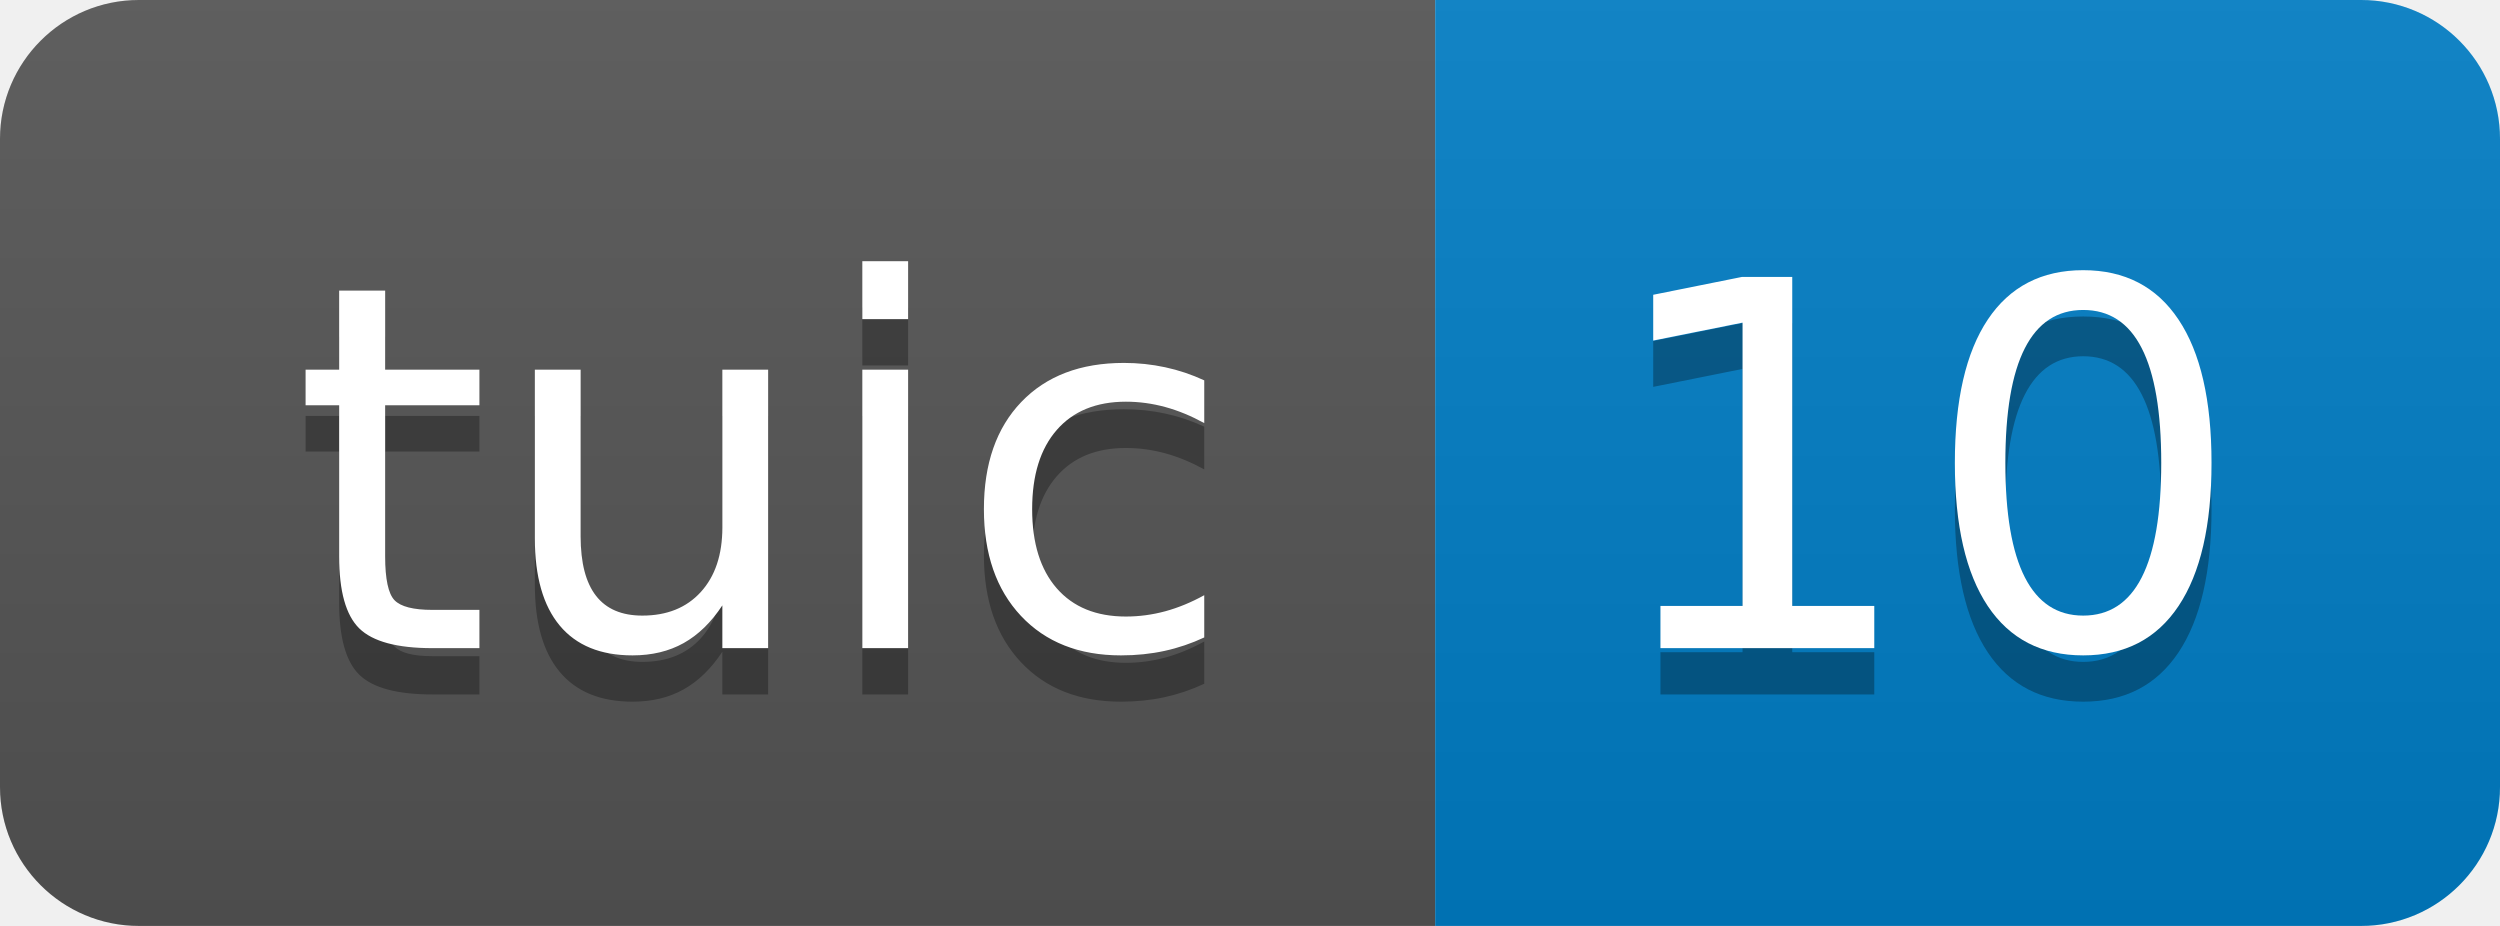
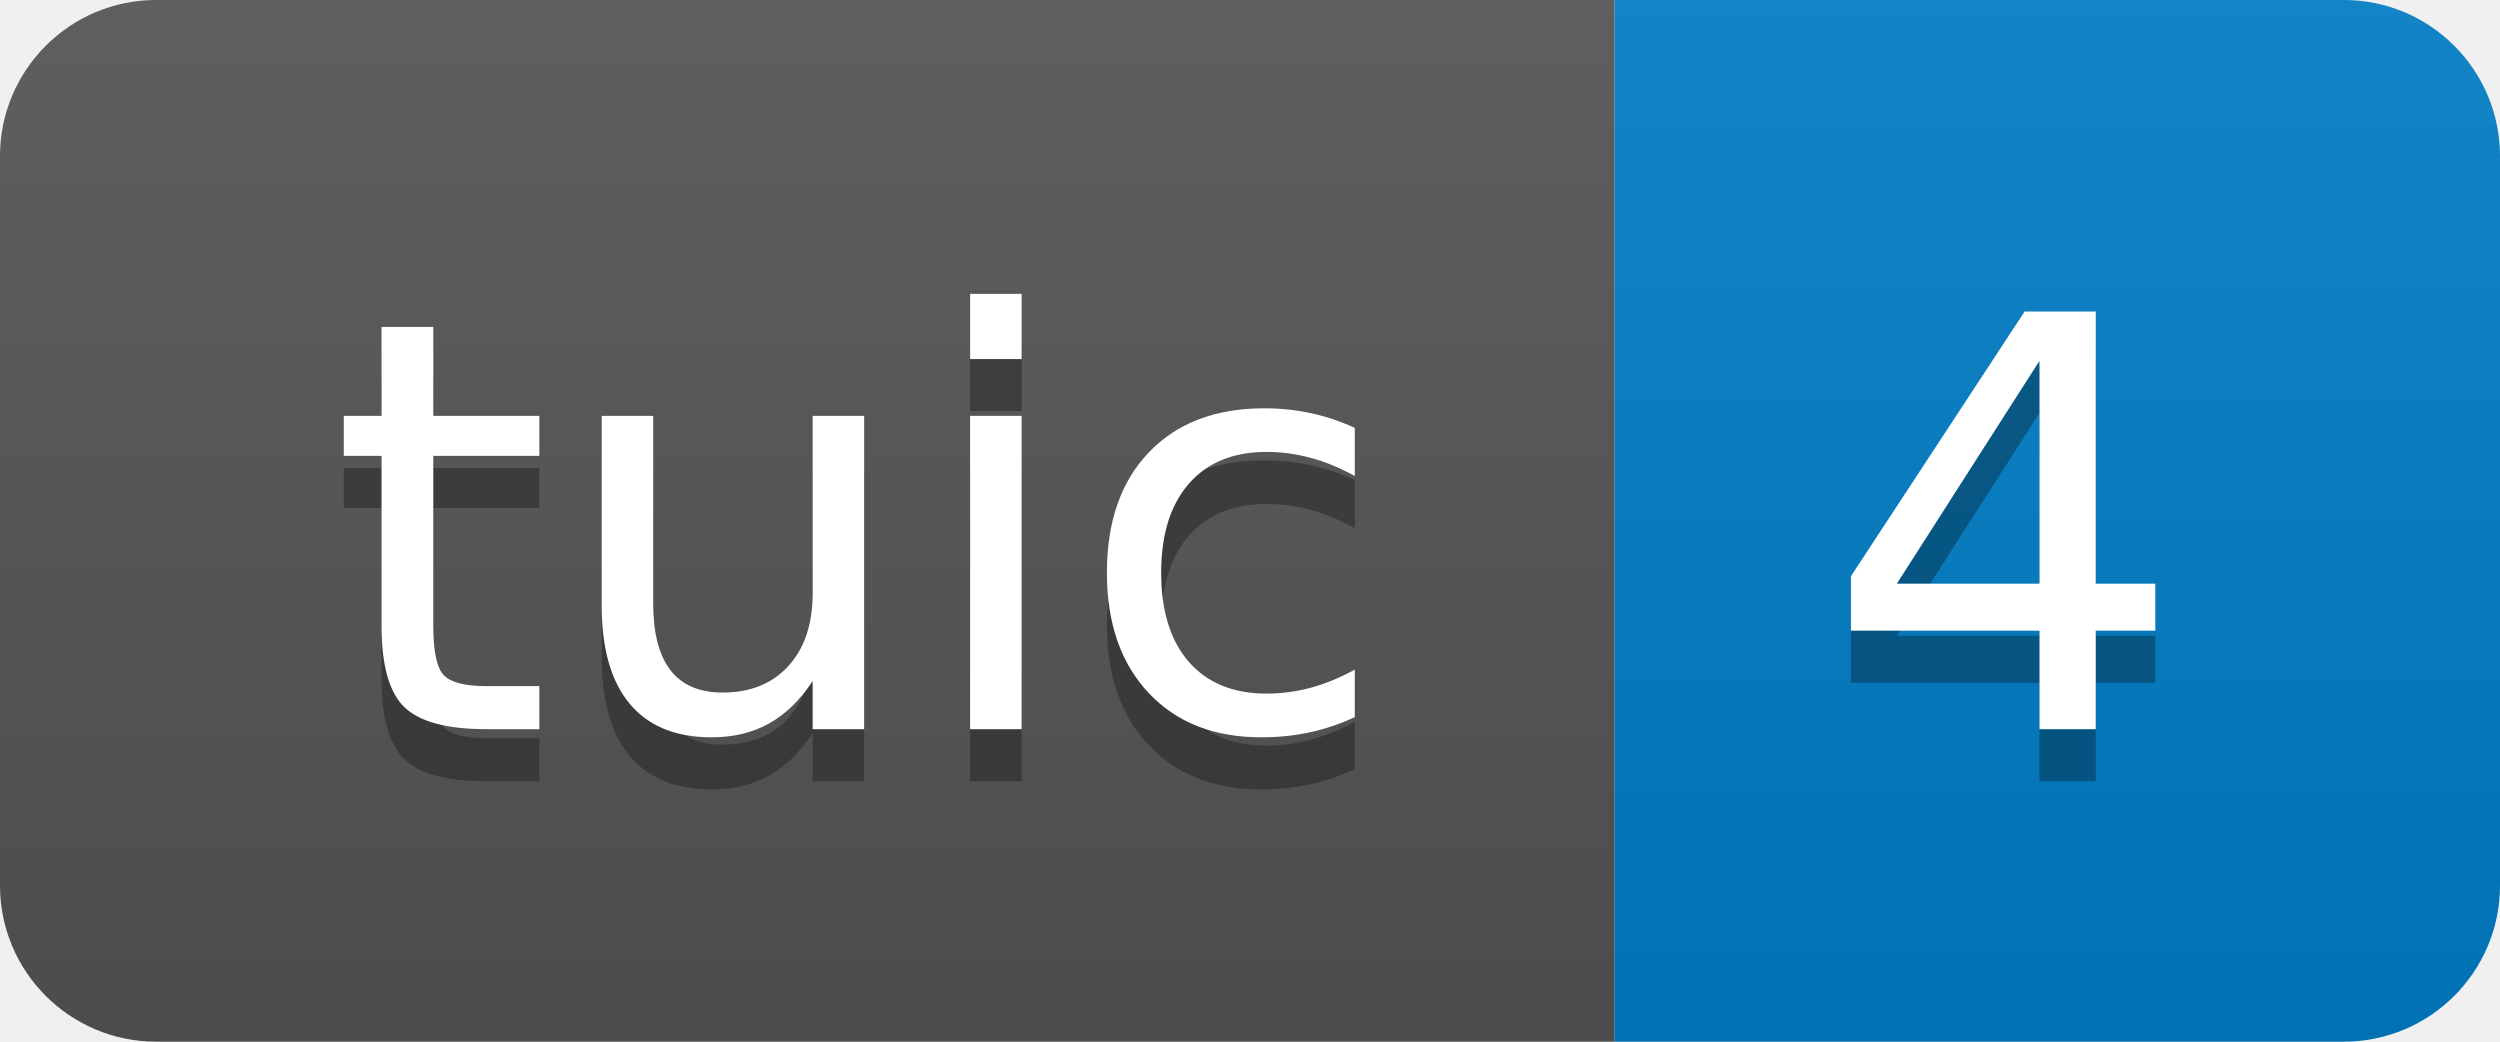
- <svg xmlns="http://www.w3.org/2000/svg" width="54" height="20" role="img" aria-label="tuic: 10">
+ <svg xmlns="http://www.w3.org/2000/svg" width="48" height="20" role="img" aria-label="tuic: 4">
  <linearGradient id="s" x2="0" y2="100%">
    <stop offset="0" stop-color="#bbb" stop-opacity=".1" />
    <stop offset="1" stop-opacity=".1" />
  </linearGradient>
  <clipPath id="r">
-     <rect width="54" height="20" rx="3" fill="#fff" />
+     <rect width="48" height="20" rx="3" fill="#fff" />
  </clipPath>
  <g clip-path="url(#r)">
    <rect width="31" height="20" fill="#555" />
-     <rect x="31" width="23" height="20" fill="#007ec6" />
-     <rect width="54" height="20" fill="url(#s)" />
+     <rect x="31" width="17" height="20" fill="#007ec6" />
+     <rect width="48" height="20" fill="url(#s)" />
  </g>
  <g fill="#fff" text-anchor="middle" font-family="Verdana,Geneva,DejaVu Sans,sans-serif" text-rendering="geometricPrecision" font-size="110">
    <text aria-hidden="true" x="165" y="150" fill="#010101" fill-opacity=".3" transform="scale(.1)" textLength="210">tuic</text>
    <text x="165" y="140" transform="scale(.1)" fill="#fff" textLength="210">tuic</text>
-     <text aria-hidden="true" x="415" y="150" fill="#010101" fill-opacity=".3" transform="scale(.1)" textLength="130">10</text>
-     <text x="415" y="140" transform="scale(.1)" fill="#fff" textLength="130">10</text>
+     <text aria-hidden="true" x="385" y="150" fill="#010101" fill-opacity=".3" transform="scale(.1)" textLength="70">4</text>
+     <text x="385" y="140" transform="scale(.1)" fill="#fff" textLength="70">4</text>
  </g>
</svg>
